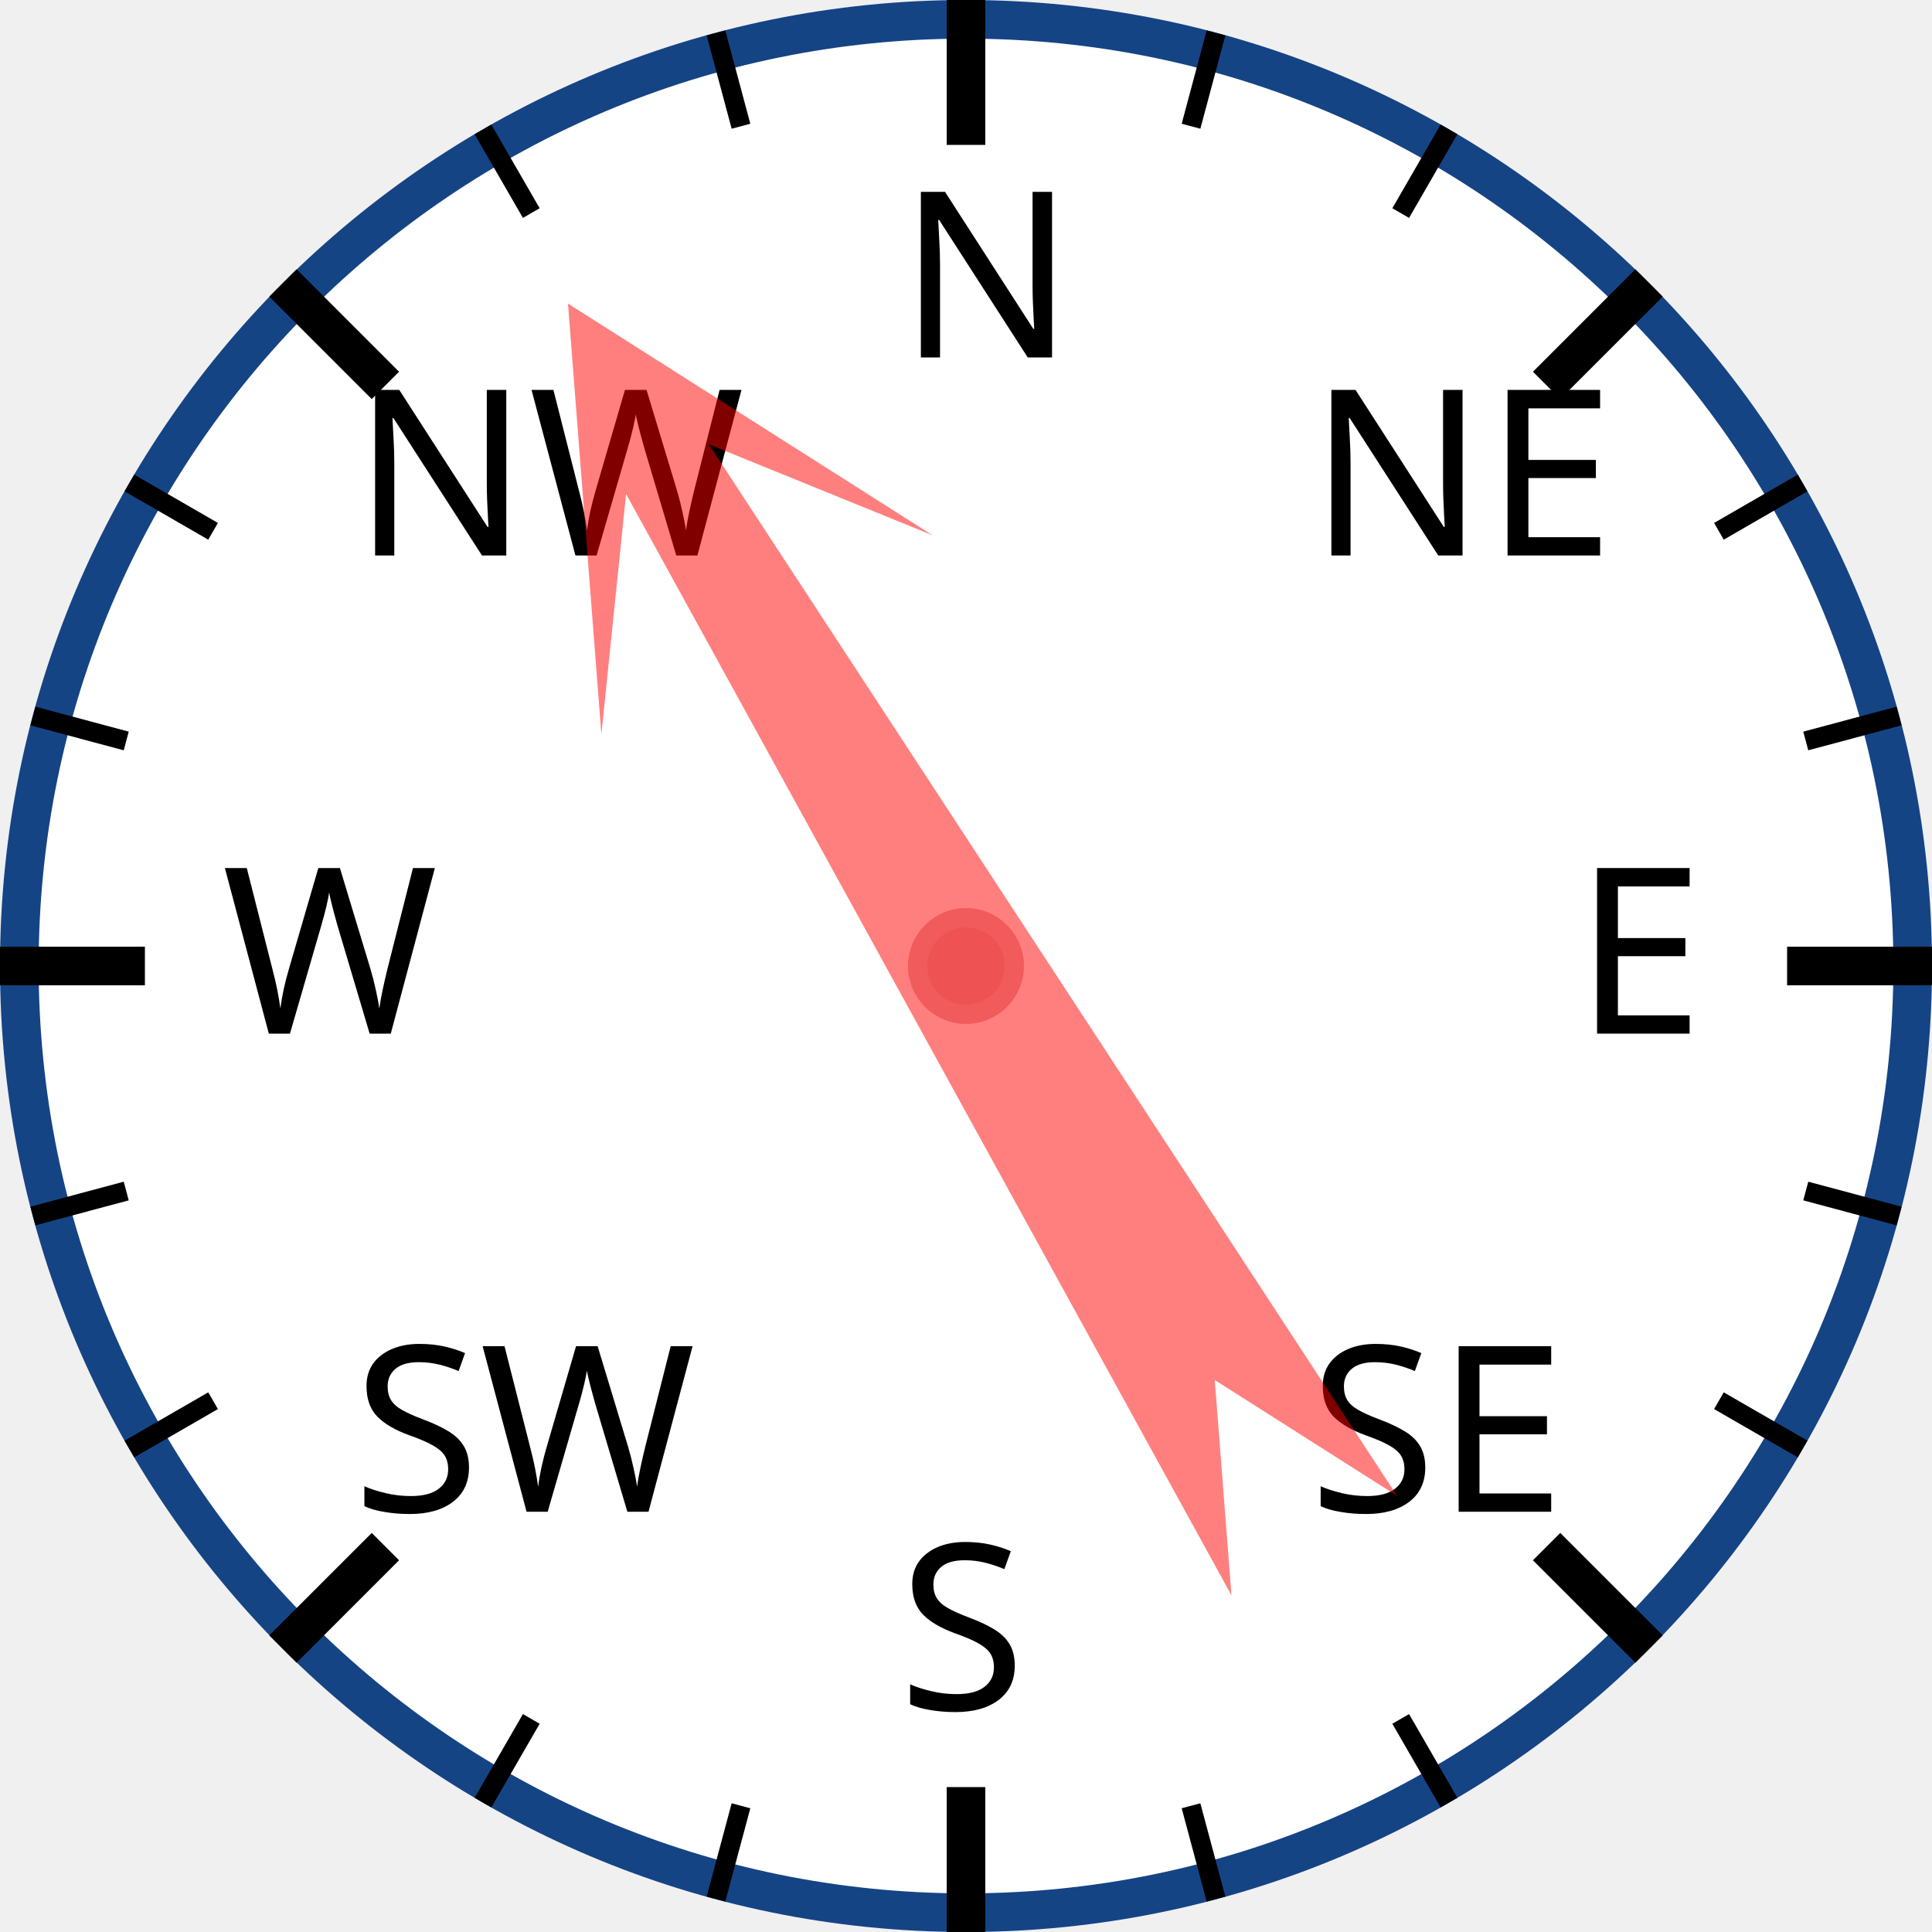
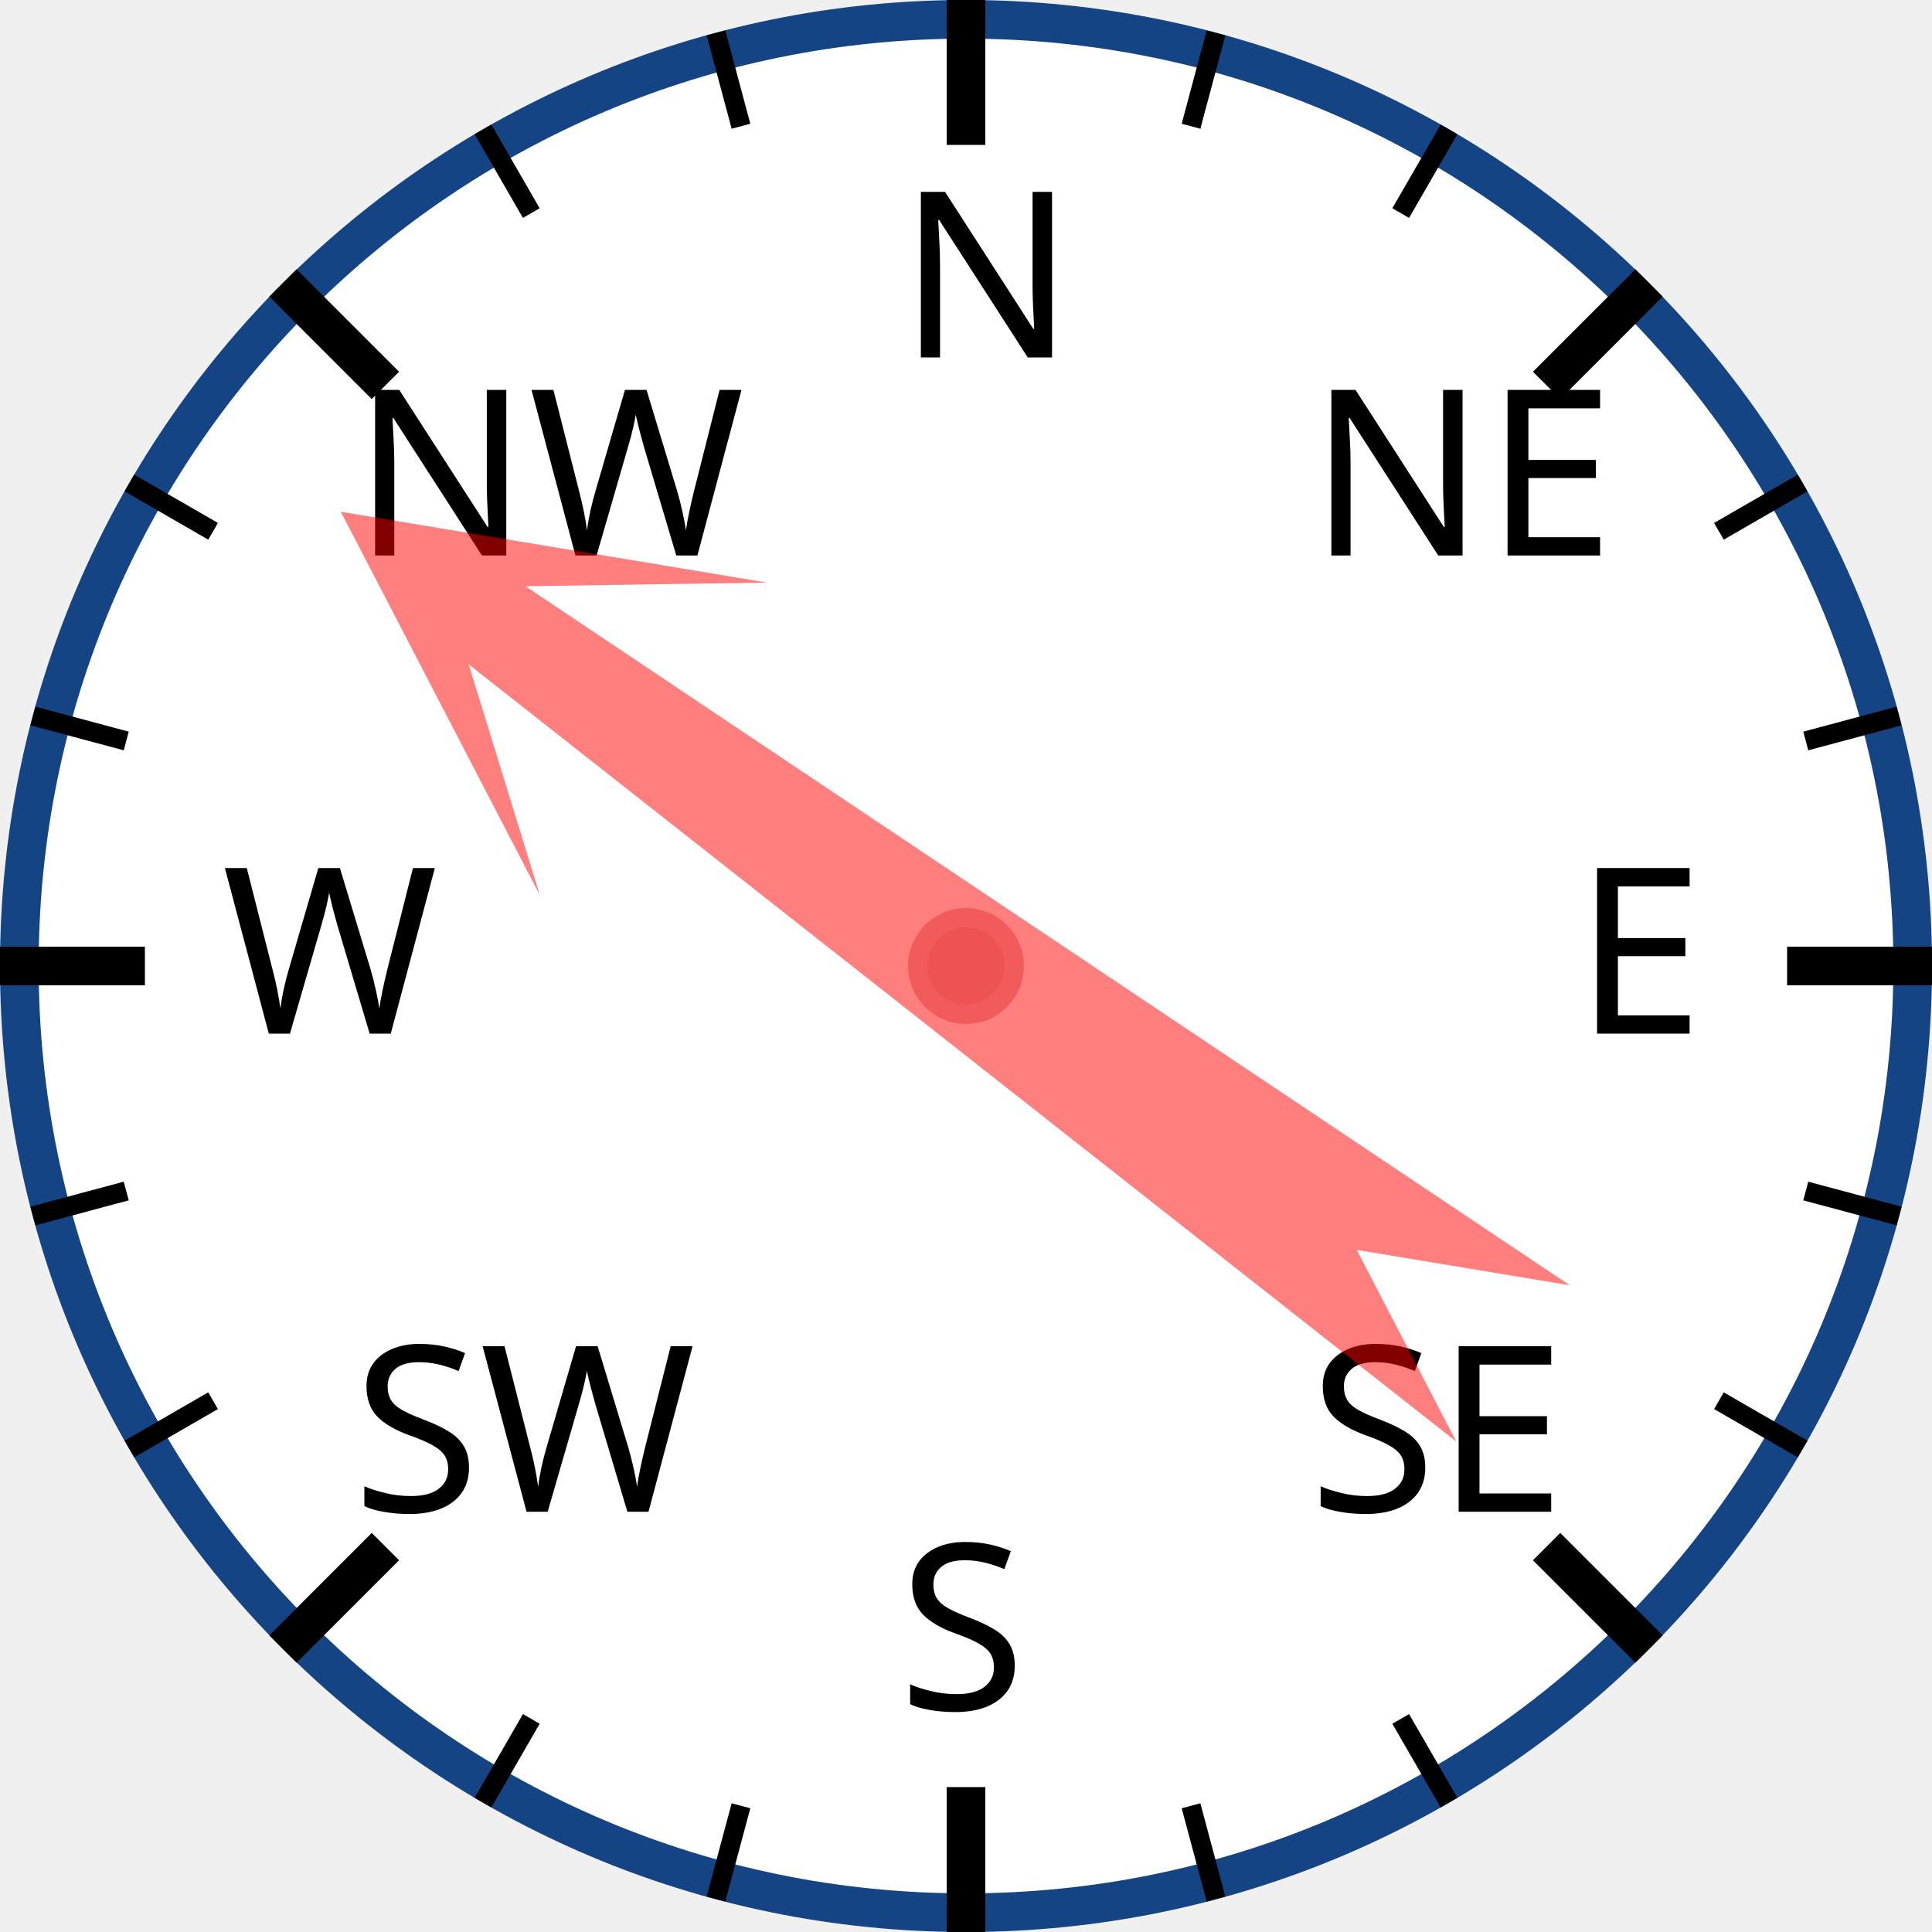
<svg xmlns="http://www.w3.org/2000/svg" width="120px" height="120px" viewBox="0 0 200 200">
  <circle cx="100" cy="100" r="98" style="fill: white; stroke: #154485; stroke-width: 4;" />
  <text x="93.0" y="37.0" style="font-family: sans-serif; font-size: 18pt;">N</text>
  <line x1="100.0" y1="0.0" x2="100.0" y2="15.0" style="stroke: black; stroke-width: 4;" />
  <line x1="74.118" y1="3.407" x2="76.706" y2="13.067" style="stroke: black; stroke-width: 2;" />
  <line x1="50" y1="13.397" x2="55" y2="22.058" style="stroke: black; stroke-width: 2;" />
  <text x="36.503" y="57.503" style="font-family: sans-serif; font-size: 18pt;">NW</text>
  <line x1="29.289" y1="29.289" x2="39.896" y2="39.896" style="stroke: black; stroke-width: 4;" />
  <line x1="13.397" y1="50" x2="22.058" y2="55" style="stroke: black; stroke-width: 2;" />
  <line x1="3.407" y1="74.118" x2="13.067" y2="76.706" style="stroke: black; stroke-width: 2;" />
  <text x="23.0" y="107.0" style="font-family: sans-serif; font-size: 18pt;">W</text>
  <line x1="0.0" y1="100.0" x2="15.0" y2="100.0" style="stroke: black; stroke-width: 4;" />
  <line x1="3.407" y1="125.882" x2="13.067" y2="123.294" style="stroke: black; stroke-width: 2;" />
  <line x1="13.397" y1="150" x2="22.058" y2="145" style="stroke: black; stroke-width: 2;" />
  <text x="36.503" y="156.497" style="font-family: sans-serif; font-size: 18pt;">SW</text>
  <line x1="29.289" y1="170.711" x2="39.896" y2="160.104" style="stroke: black; stroke-width: 4;" />
  <line x1="50" y1="186.603" x2="55" y2="177.942" style="stroke: black; stroke-width: 2;" />
  <line x1="74.118" y1="196.593" x2="76.706" y2="186.933" style="stroke: black; stroke-width: 2;" />
  <text x="93" y="177.0" style="font-family: sans-serif; font-size: 18pt;">S</text>
  <line x1="100" y1="200.0" x2="100" y2="185.0" style="stroke: black; stroke-width: 4;" />
  <line x1="125.882" y1="196.593" x2="123.294" y2="186.933" style="stroke: black; stroke-width: 2;" />
  <line x1="150.0" y1="186.603" x2="145.0" y2="177.942" style="stroke: black; stroke-width: 2;" />
  <text x="135.497" y="156.497" style="font-family: sans-serif; font-size: 18pt;">SE</text>
  <line x1="170.711" y1="170.711" x2="160.104" y2="160.104" style="stroke: black; stroke-width: 4;" />
  <line x1="186.603" y1="150" x2="177.942" y2="145" style="stroke: black; stroke-width: 2;" />
  <line x1="196.593" y1="125.882" x2="186.933" y2="123.294" style="stroke: black; stroke-width: 2;" />
  <text x="163.0" y="107" style="font-family: sans-serif; font-size: 18pt;">E</text>
  <line x1="200.0" y1="100" x2="185.0" y2="100" style="stroke: black; stroke-width: 4;" />
  <line x1="196.593" y1="74.118" x2="186.933" y2="76.706" style="stroke: black; stroke-width: 2;" />
  <line x1="186.603" y1="50" x2="177.942" y2="55" style="stroke: black; stroke-width: 2;" />
  <text x="135.497" y="57.503" style="font-family: sans-serif; font-size: 18pt;">NE</text>
  <line x1="170.711" y1="29.289" x2="160.104" y2="39.896" style="stroke: black; stroke-width: 4;" />
  <line x1="150" y1="13.397" x2="145" y2="22.058" style="stroke: black; stroke-width: 2;" />
  <line x1="125.882" y1="3.407" x2="123.294" y2="13.067" style="stroke: black; stroke-width: 2;" />
-   <polygon points="100 20 120 60 105 40 110 170 100 150 90 170 95 40 80 60" style="fill: red; fill-opacity: 0.5;" transform="rotate(329,100,100)" />
+   <polygon points="100 20 120 60 105 40 110 170 100 150 90 170 95 40 80 60" style="fill: red; fill-opacity: 0.5;" transform="rotate(306,100,100)" />
  <circle cx="100" cy="100" r="5" style="fill: #EE5252; stroke: #F25B5B; stroke-width: 2;" />
</svg>
